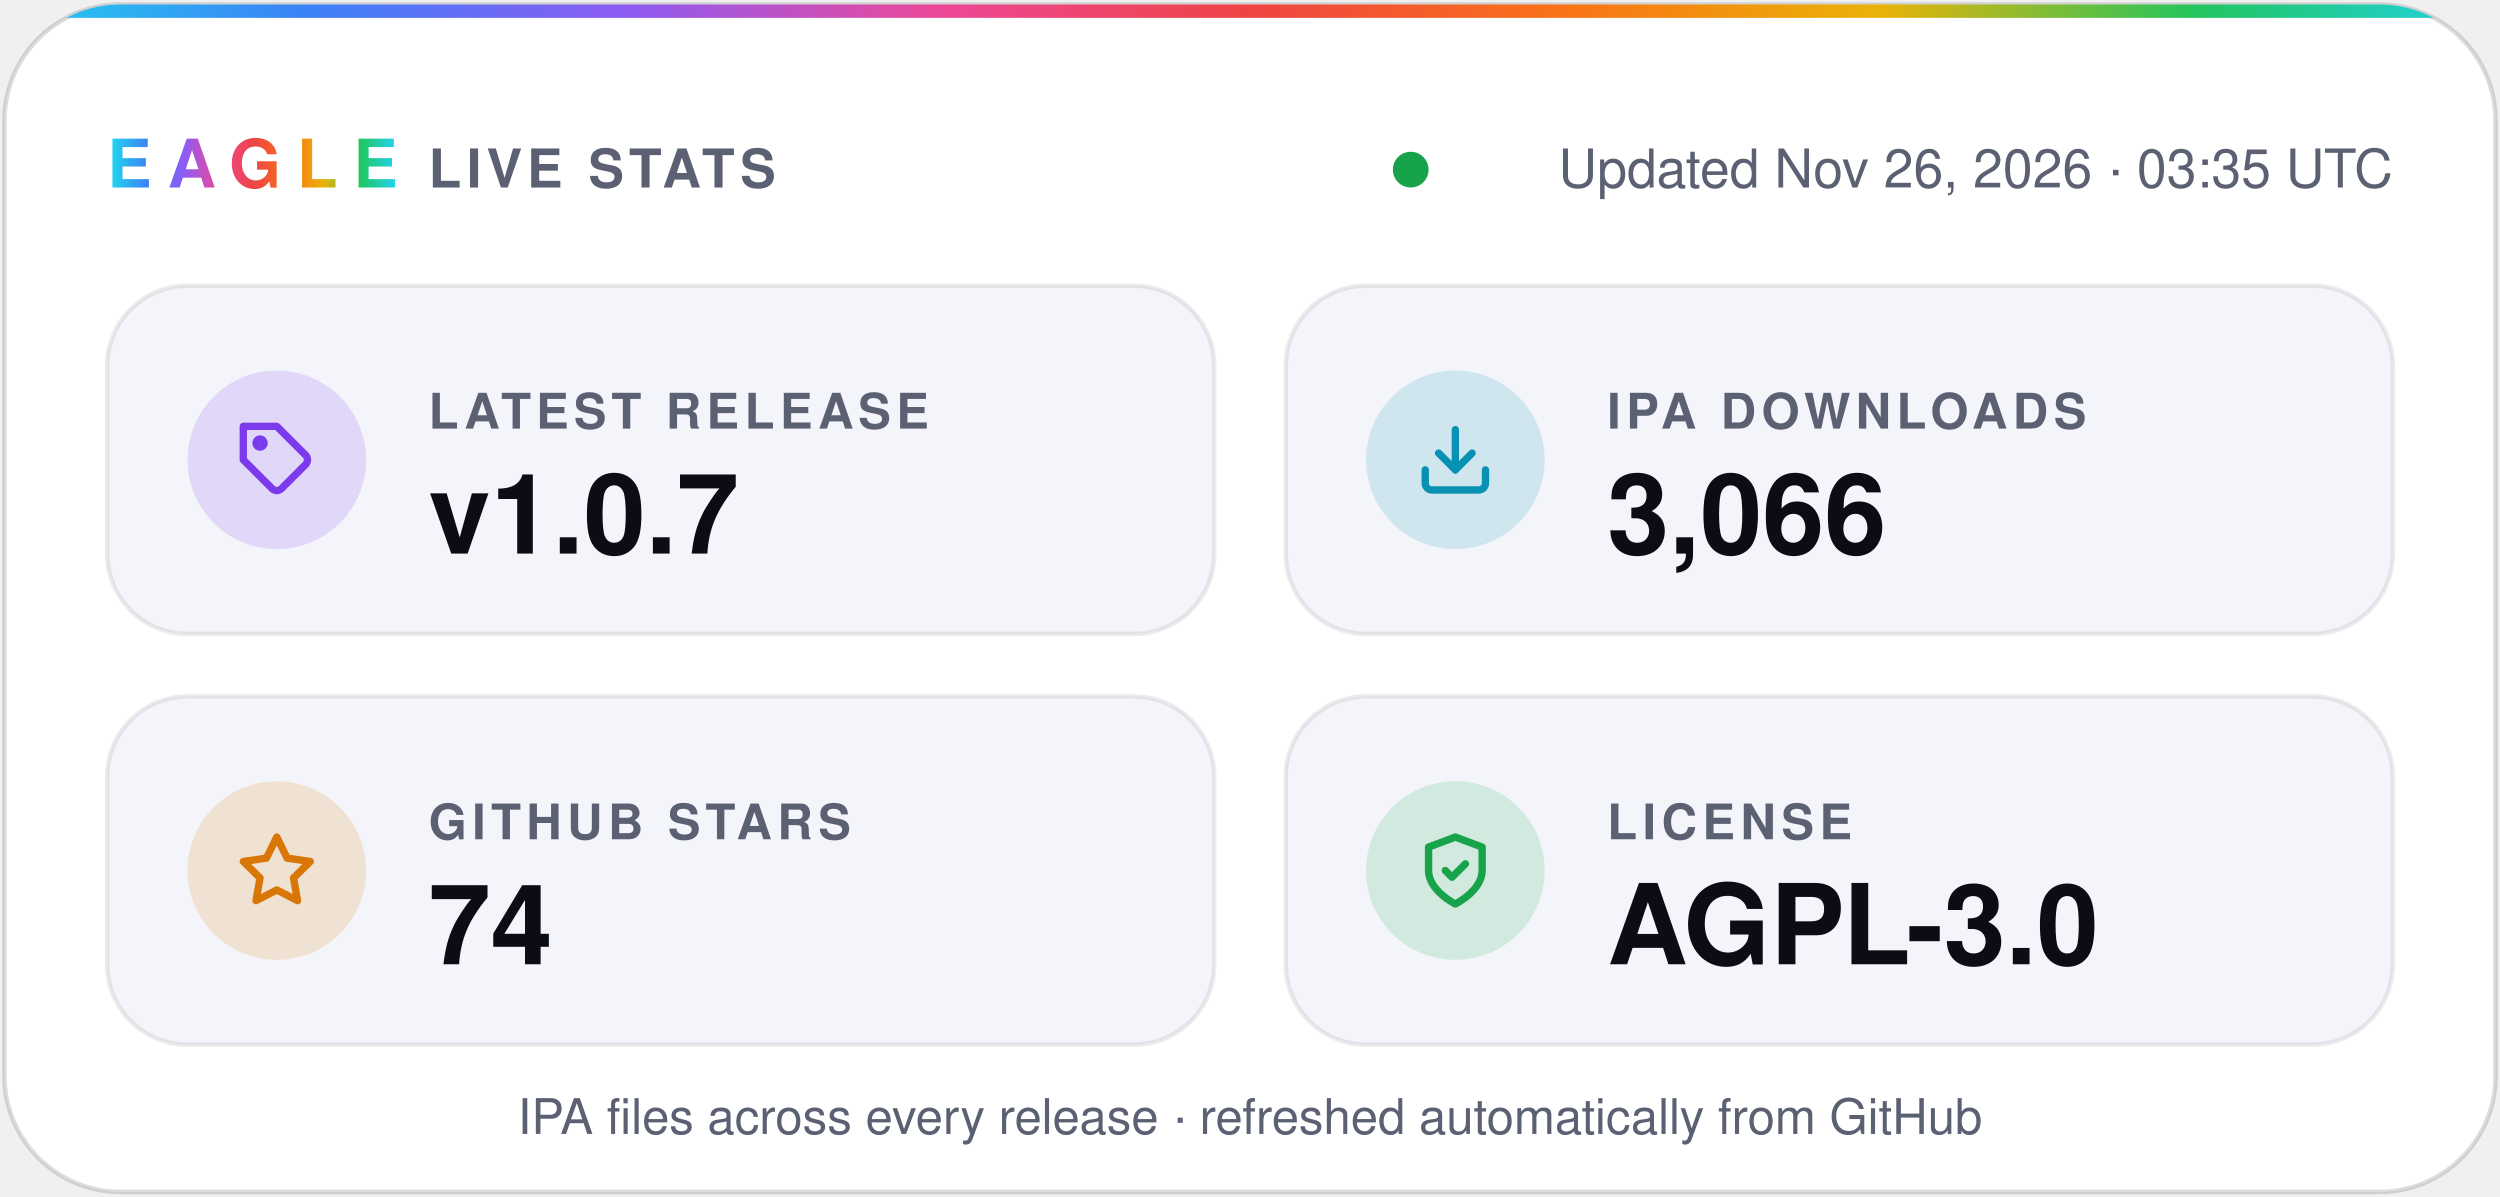
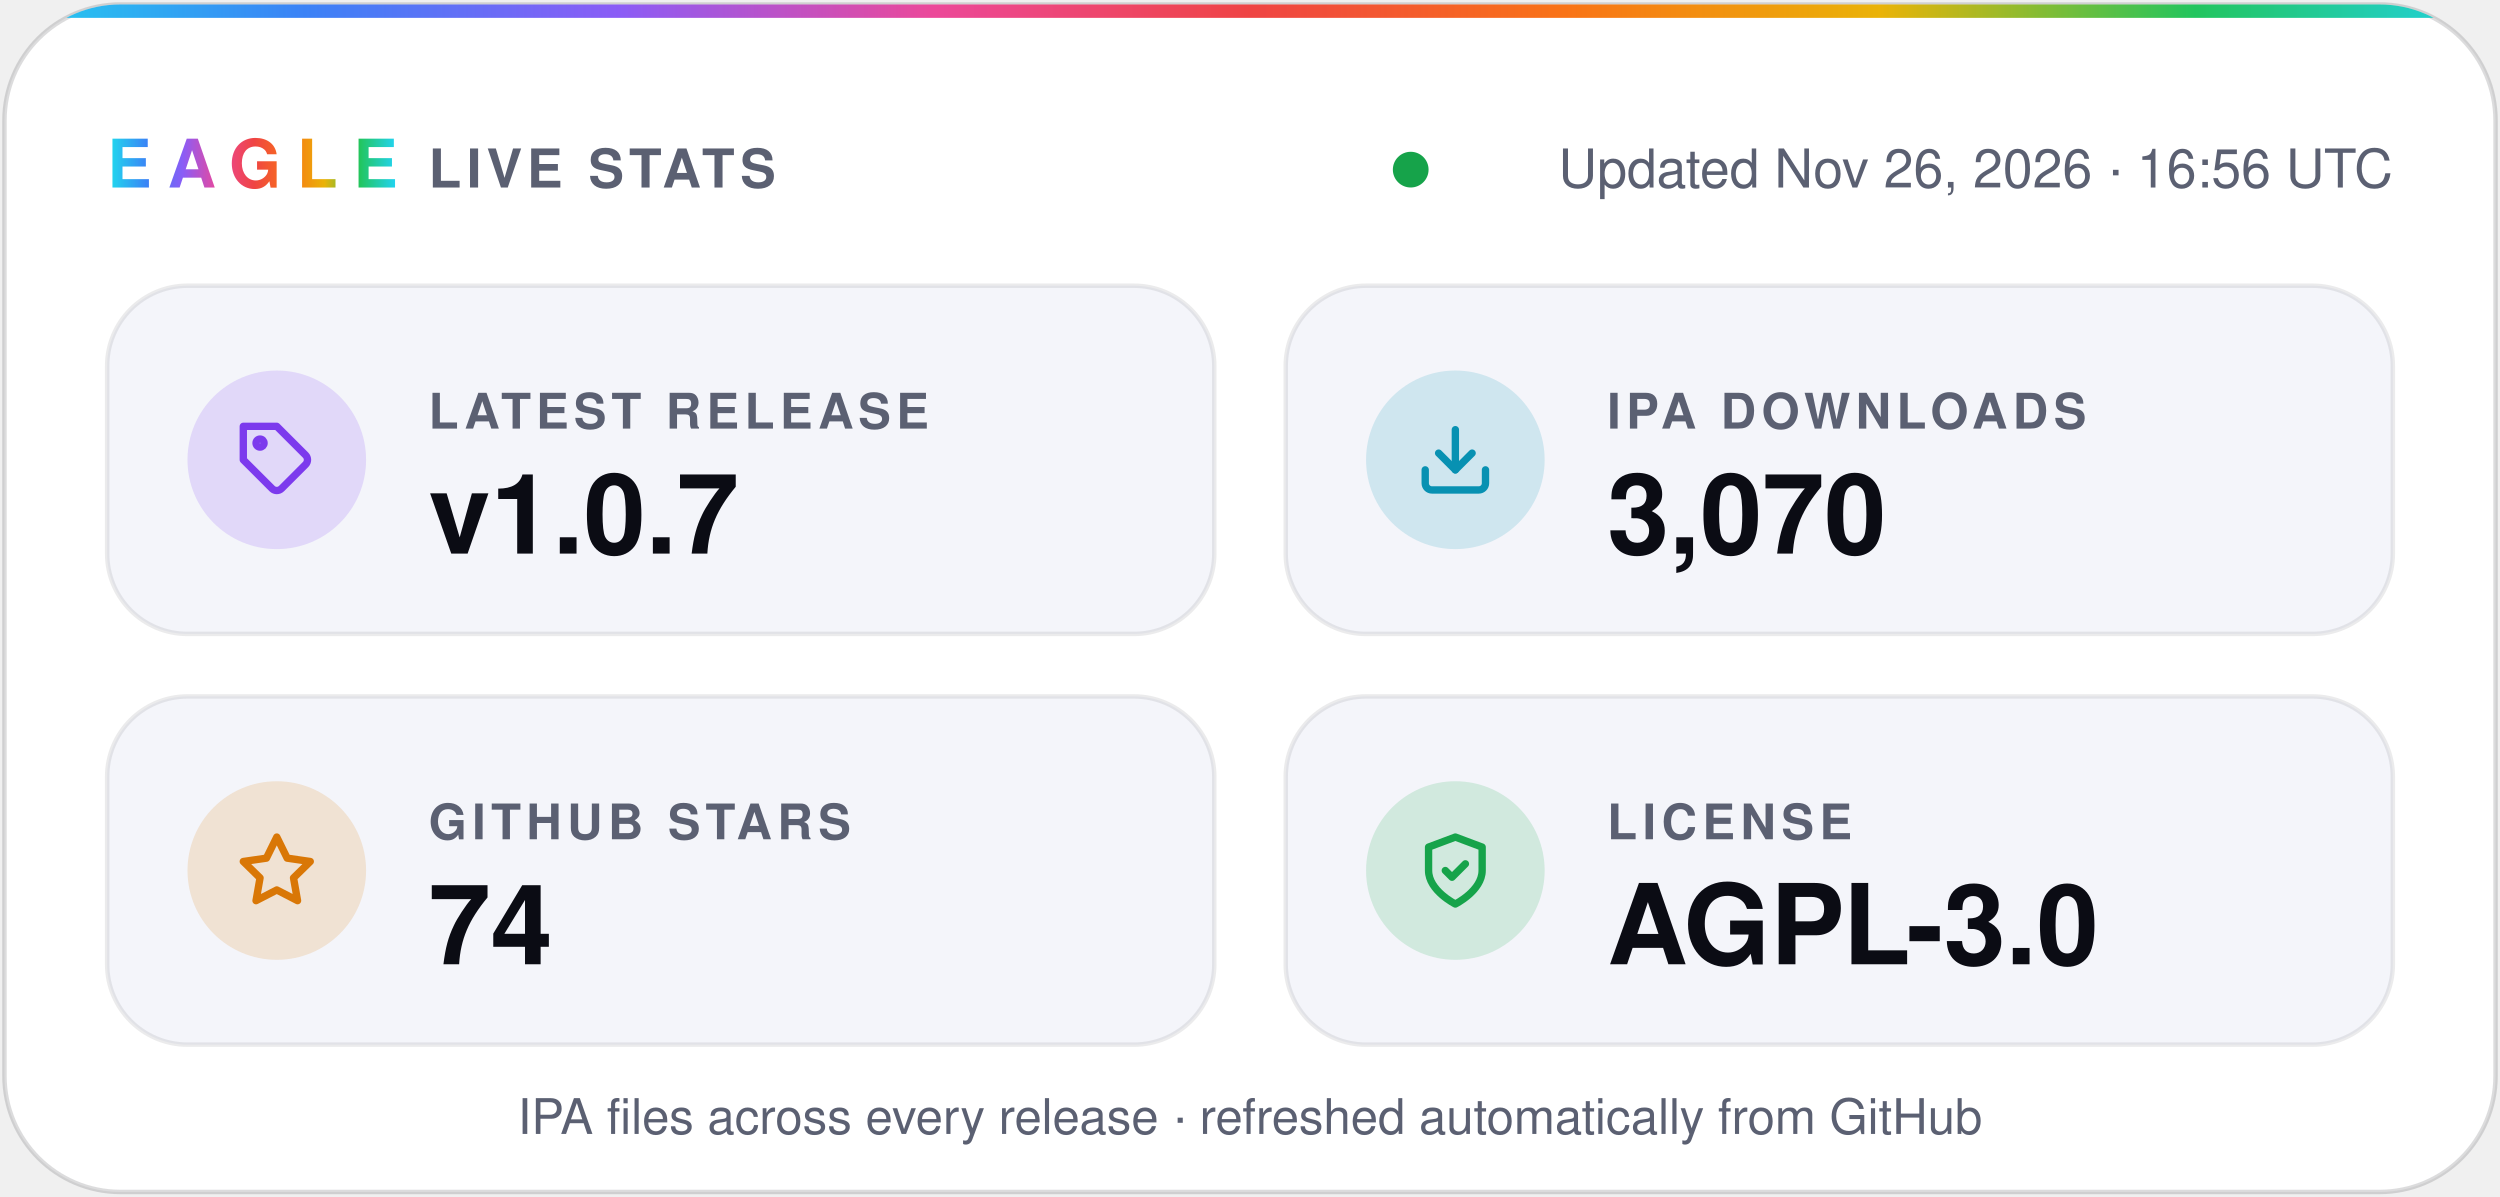
- <svg xmlns="http://www.w3.org/2000/svg" width="560" height="268" viewBox="0 0 560 268" role="img" aria-label="Eagle v1.0.7 · 3,066 IPA downloads · 74 stars · AGPL-3.0">
+ <svg xmlns="http://www.w3.org/2000/svg" width="560" height="268" viewBox="0 0 560 268" role="img" aria-label="Eagle v1.0.7 · 3,070 IPA downloads · 74 stars · AGPL-3.0">
  <defs>
    <linearGradient id="spectrum" x1="0%" y1="0%" x2="100%" y2="0%">
      <stop offset="0.0%" stop-color="#22d3ee" />
      <stop offset="12.5%" stop-color="#3b82f6" />
      <stop offset="25.0%" stop-color="#8b5cf6" />
      <stop offset="37.5%" stop-color="#ec4899" />
      <stop offset="50.0%" stop-color="#ef4444" />
      <stop offset="62.5%" stop-color="#f97316" />
      <stop offset="75.0%" stop-color="#eab308" />
      <stop offset="87.5%" stop-color="#22c55e" />
      <stop offset="100.0%" stop-color="#22d3ee" />
    </linearGradient>
    <clipPath id="card">
      <rect x="1" y="1" width="558" height="266" rx="26" />
    </clipPath>
  </defs>
  <g font-family="-apple-system, BlinkMacSystemFont, 'SF Pro Display', 'Segoe UI', Helvetica, Arial, sans-serif">
    <rect x="1" y="1" width="558" height="266" rx="26" fill="#ffffff" stroke="#0b0c1424" />
    <rect width="560" height="4" fill="url(#spectrum)" clip-path="url(#card)" />
    <text x="24" y="42" fill="url(#spectrum)" font-size="15" font-weight="800" letter-spacing="3.5">EAGLE</text>
    <text x="96" y="42" fill="#5b6072" font-size="12" font-weight="600" letter-spacing="1.2">LIVE STATS</text>
    <circle cx="316.0" cy="38" r="4" fill="#16a34a" />
-     <text x="536" y="42" fill="#5b6072" font-size="12" text-anchor="end">Updated Nov 26, 2026 · 03:35 UTC</text>
+     <text x="536" y="42" fill="#5b6072" font-size="12" text-anchor="end">Updated Nov 26, 2026 · 16:56 UTC</text>
    <rect x="24" y="64" width="248" height="78" rx="18" fill="#f4f5fa" stroke="#0b0c1414" />
    <circle cx="62" cy="103" r="20" fill="#7c3aed" fill-opacity="0.16" />
    <g transform="translate(53 94) scale(0.75)" fill="none" stroke="#7c3aed" stroke-width="2.2" stroke-linecap="round" stroke-linejoin="round">
      <path d="M20.6 13.4 13.4 20.6a2 2 0 0 1-2.8 0L2 12V2h10l8.6 8.6a2 2 0 0 1 0 2.8z" />
      <circle cx="7" cy="7" r="1.2" />
    </g>
    <text x="96" y="96" fill="#5b6072" font-size="11" font-weight="600" letter-spacing="1.2">LATEST RELEASE</text>
    <text x="96" y="124" fill="#0b0c14" font-size="25" font-weight="700">v1.0.7</text>
    <rect x="288" y="64" width="248" height="78" rx="18" fill="#f4f5fa" stroke="#0b0c1414" />
    <circle cx="326" cy="103" r="20" fill="#0891b2" fill-opacity="0.16" />
    <g transform="translate(317 94) scale(0.75)" fill="none" stroke="#0891b2" stroke-width="2.2" stroke-linecap="round" stroke-linejoin="round">
      <path d="M21 15v4a2 2 0 0 1-2 2H5a2 2 0 0 1-2-2v-4" />
      <path d="m7 10 5 5 5-5" />
      <path d="M12 15V3" />
    </g>
    <text x="360" y="96" fill="#5b6072" font-size="11" font-weight="600" letter-spacing="1.2">IPA DOWNLOADS</text>
-     <text x="360" y="124" fill="#0b0c14" font-size="25" font-weight="700">3,066</text>
+     <text x="360" y="124" fill="#0b0c14" font-size="25" font-weight="700">3,070</text>
    <rect x="24" y="156" width="248" height="78" rx="18" fill="#f4f5fa" stroke="#0b0c1414" />
    <circle cx="62" cy="195" r="20" fill="#d97706" fill-opacity="0.16" />
    <g transform="translate(53 186) scale(0.75)" fill="none" stroke="#d97706" stroke-width="2.2" stroke-linecap="round" stroke-linejoin="round">
      <path d="m12 2 3.1 6.3 6.9 1-5 4.9 1.2 6.8-6.2-3.2-6.2 3.2L7 14.2 2 9.3l6.9-1z" />
    </g>
    <text x="96" y="188" fill="#5b6072" font-size="11" font-weight="600" letter-spacing="1.2">GITHUB STARS</text>
    <text x="96" y="216" fill="#0b0c14" font-size="25" font-weight="700">74</text>
    <rect x="288" y="156" width="248" height="78" rx="18" fill="#f4f5fa" stroke="#0b0c1414" />
    <circle cx="326" cy="195" r="20" fill="#16a34a" fill-opacity="0.16" />
    <g transform="translate(317 186) scale(0.75)" fill="none" stroke="#16a34a" stroke-width="2.2" stroke-linecap="round" stroke-linejoin="round">
      <path d="M12 22s8-4 8-10V5l-8-3-8 3v7c0 6 8 10 8 10z" />
      <path d="m9 12 2 2 4-4" />
    </g>
    <text x="360" y="188" fill="#5b6072" font-size="11" font-weight="600" letter-spacing="1.2">LICENSE</text>
    <text x="360" y="216" fill="#0b0c14" font-size="25" font-weight="700">AGPL-3.0</text>
    <text x="280" y="254" fill="#5b6072" font-size="11" text-anchor="middle">IPA files across every release · refreshed automatically from GitHub</text>
  </g>
</svg>
